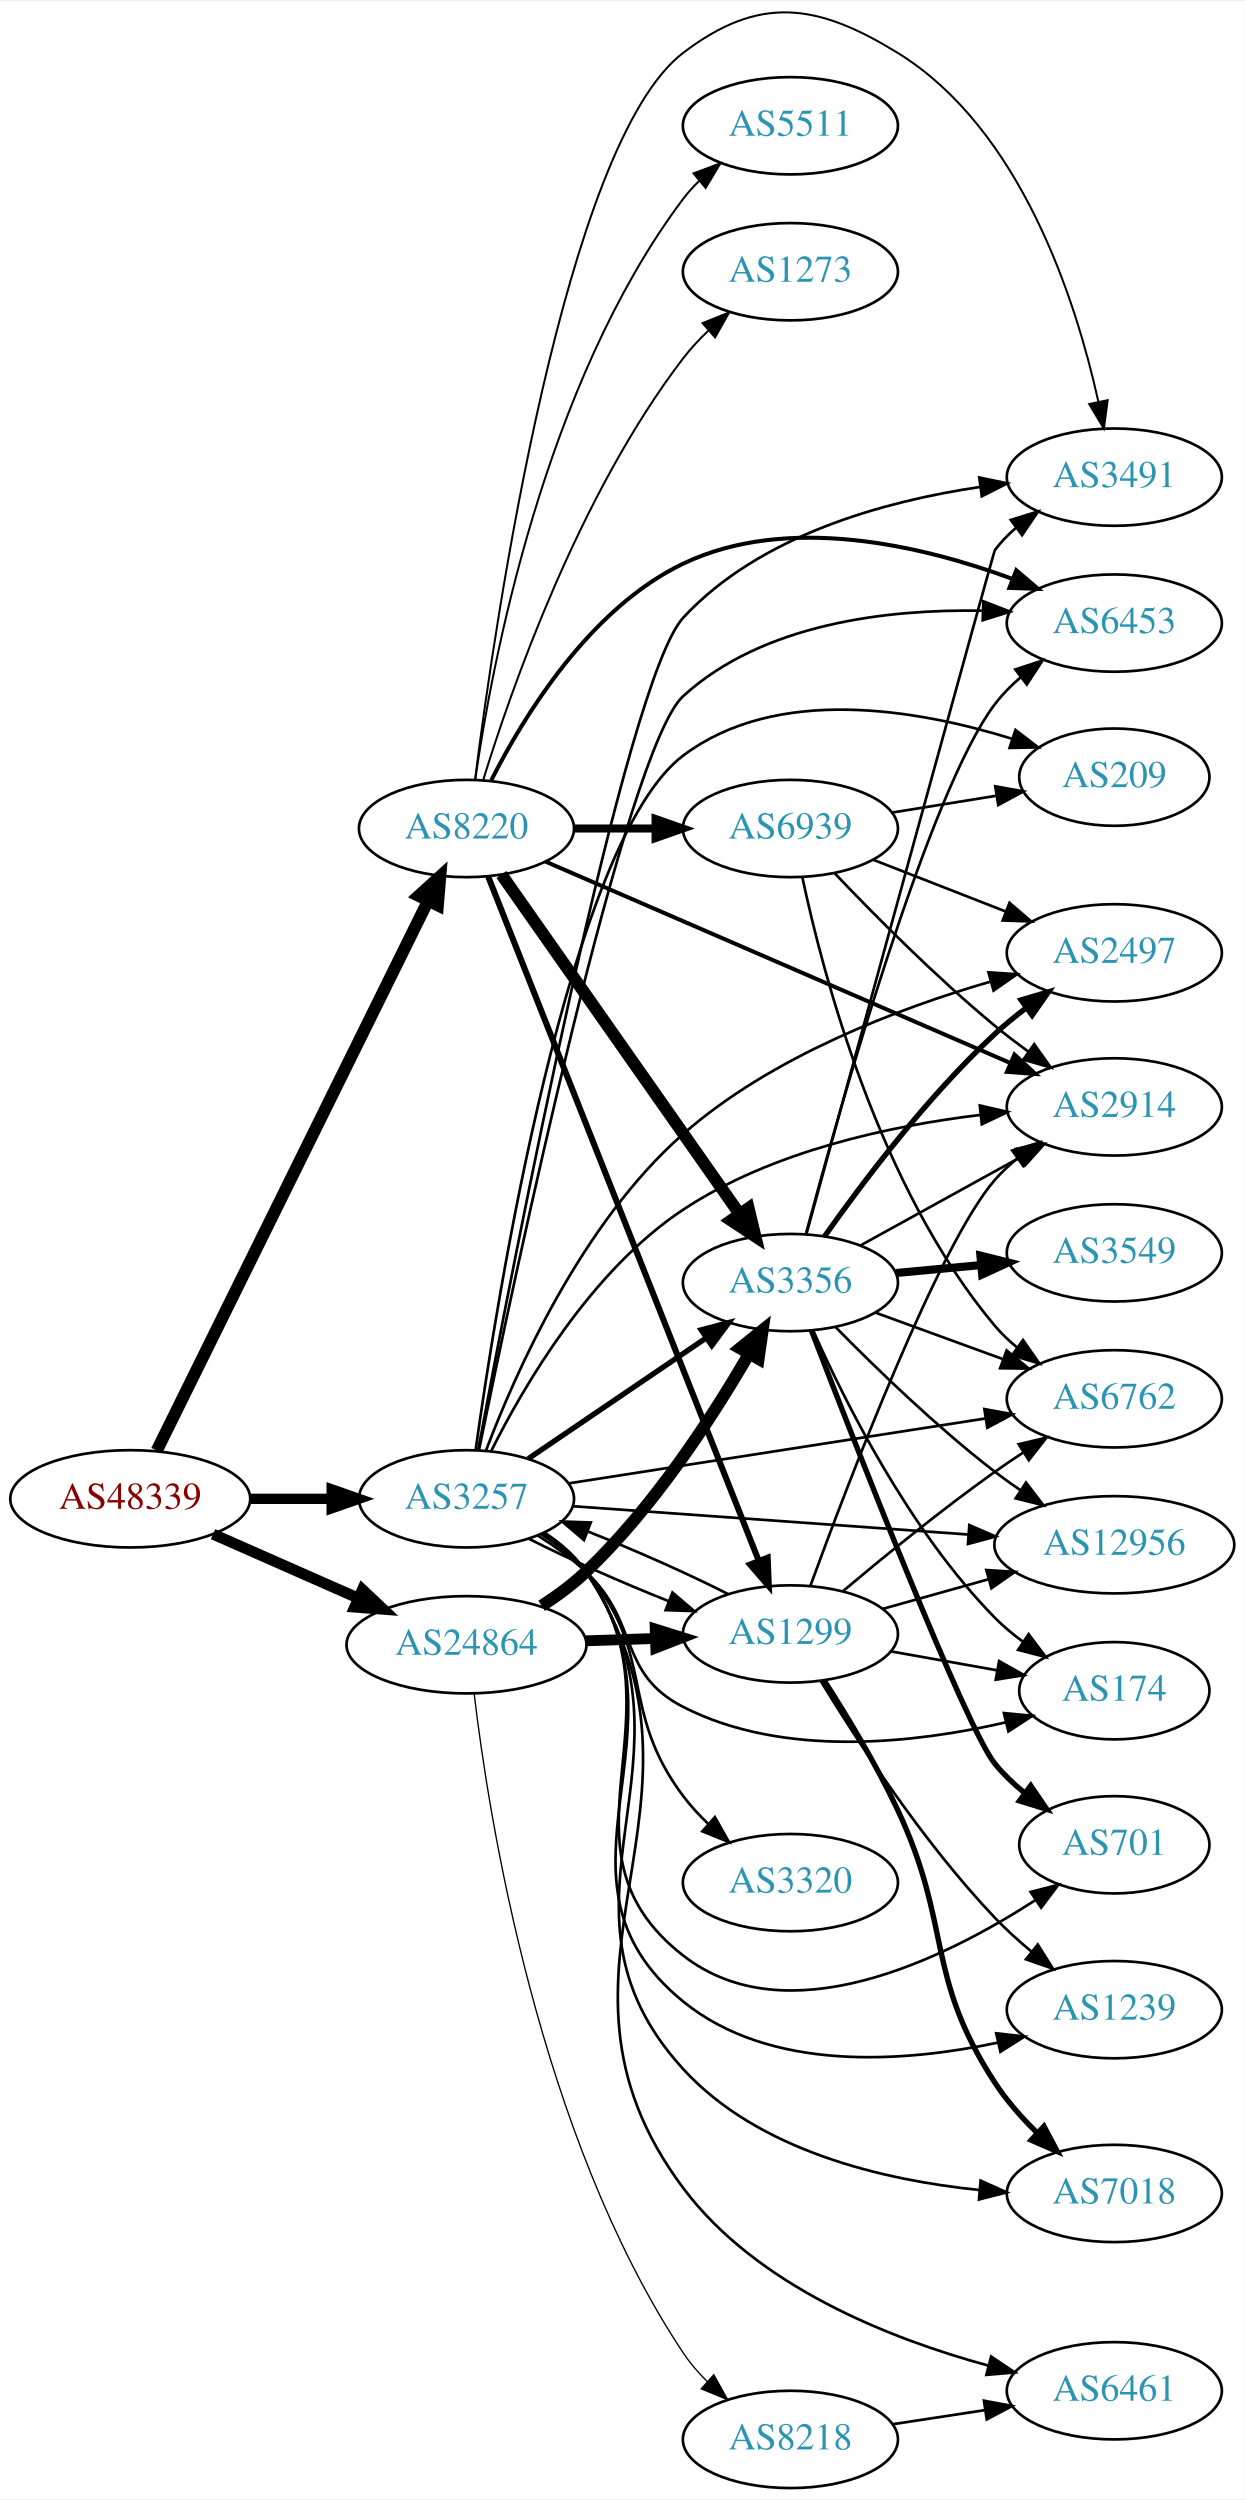
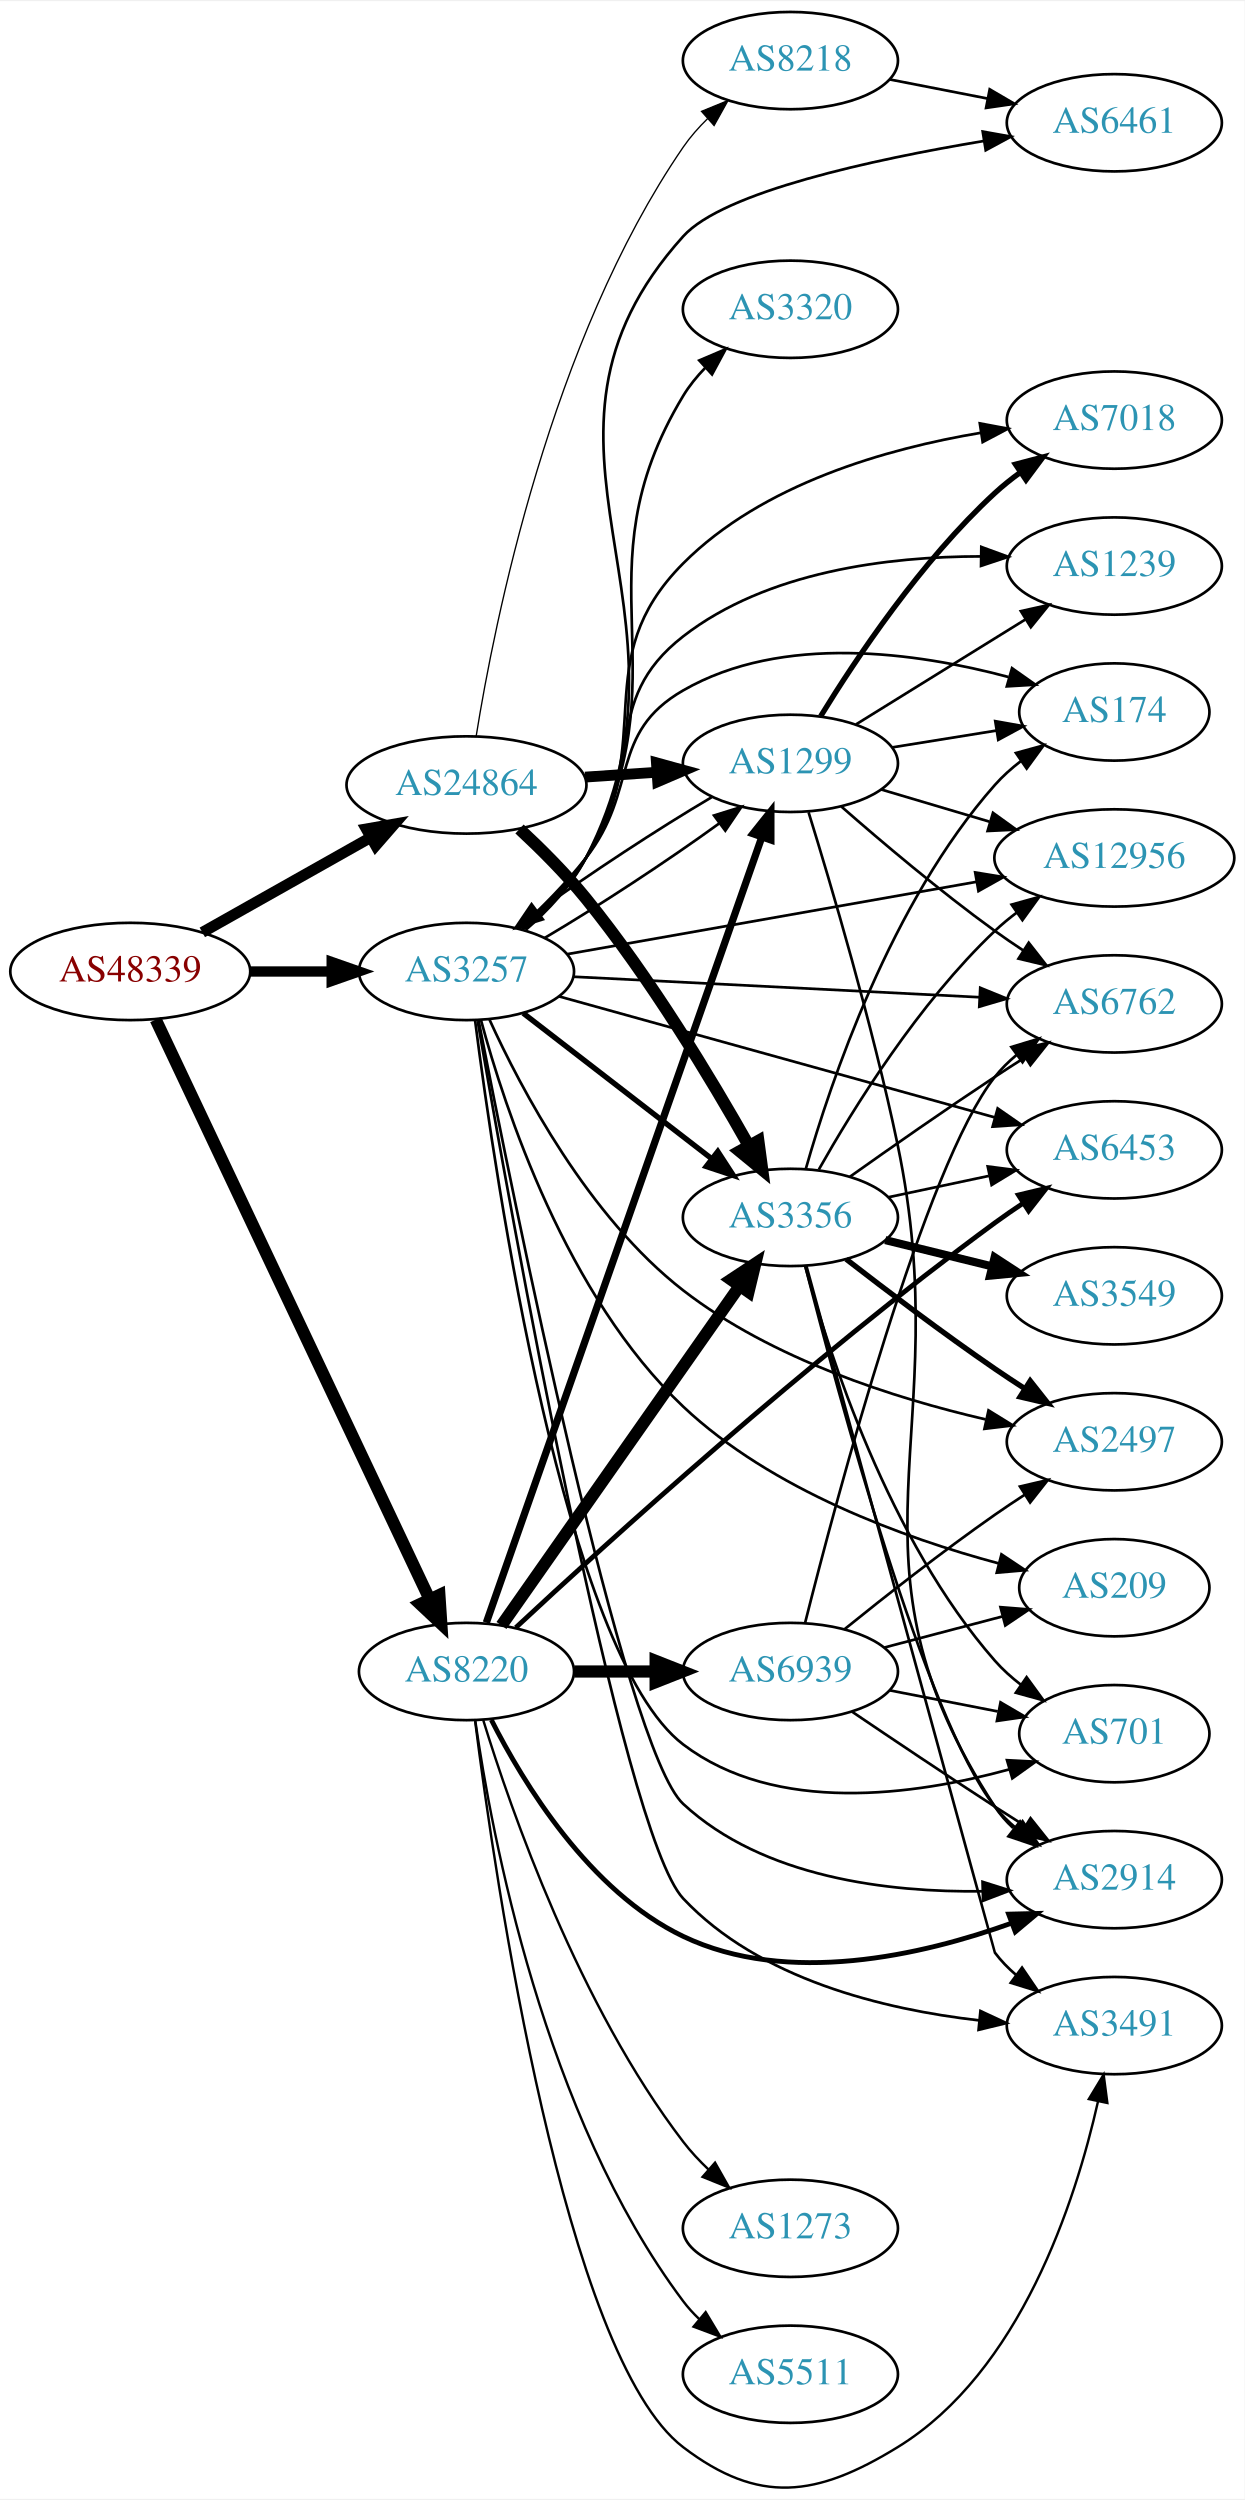
- <svg xmlns="http://www.w3.org/2000/svg" xmlns:xlink="http://www.w3.org/1999/xlink" width="460pt" height="924pt" viewBox="0.00 0.00 460.47 924.11">
-   <g id="graph0" class="graph" transform="scale(1 1) rotate(0) translate(4 920.114)">
-     <polygon fill="white" stroke="none" points="-4,4 -4,-920.114 456.469,-920.114 456.469,4 -4,4" />
+ <svg xmlns="http://www.w3.org/2000/svg" xmlns:xlink="http://www.w3.org/1999/xlink" width="460pt" height="924pt" viewBox="0.00 0.00 460.47 924.10">
+   <g id="graph0" class="graph" transform="scale(1 1) rotate(0) translate(4 920.101)">
+     <polygon fill="white" stroke="none" points="-4,4 -4,-920.101 456.469,-920.101 456.469,4 -4,4" />
    <g id="node1" class="node">
      <g id="a_node1">
        <a xlink:href="/asn/48339" xlink:title="AS48339 ~ Raiffeisen Rechenzentrum GmbH [AT]">
-           <ellipse fill="#ffffff" stroke="black" cx="44.196" cy="-366" rx="44.393" ry="18" />
-           <text text-anchor="middle" x="44.196" y="-362.3" font-family="Times,serif" font-size="14.00" fill="#880000">AS48339</text>
+           <ellipse fill="#ffffff" stroke="black" cx="44.196" cy="-561.101" rx="44.393" ry="18" />
+           <text text-anchor="middle" x="44.196" y="-557.401" font-family="Times,serif" font-size="14.00" fill="#880000">AS48339</text>
        </a>
      </g>
    </g>
    <g id="node2" class="node">
      <g id="a_node2">
        <a xlink:href="/asn/3257" xlink:title="AS3257 ~ GTT [DE]">
-           <ellipse fill="#ffffff" stroke="black" cx="168.588" cy="-366" rx="39.794" ry="18" />
-           <text text-anchor="middle" x="168.588" y="-362.3" font-family="Times,serif" font-size="14.00" fill="#2c94b3">AS3257</text>
+           <ellipse fill="#ffffff" stroke="black" cx="168.588" cy="-561.101" rx="39.794" ry="18" />
+           <text text-anchor="middle" x="168.588" y="-557.401" font-family="Times,serif" font-size="14.00" fill="#2c94b3">AS3257</text>
        </a>
      </g>
    </g>
    <g id="edge1" class="edge">
-       <path fill="none" stroke="black" stroke-width="3.825" d="M88.692,-366C98.381,-366 108.717,-366 118.61,-366" />
-       <polygon fill="black" stroke="black" stroke-width="3.825" points="118.713,-369.5 128.713,-366 118.713,-362.5 118.713,-369.5" />
+       <path fill="none" stroke="black" stroke-width="3.825" d="M88.692,-561.101C98.381,-561.101 108.717,-561.101 118.61,-561.101" />
+       <polygon fill="black" stroke="black" stroke-width="3.825" points="118.713,-564.602 128.713,-561.101 118.713,-557.602 118.713,-564.602" />
    </g>
    <g id="node3" class="node">
      <g id="a_node3">
        <a xlink:href="/asn/8220" xlink:title="AS8220 ~ COLT [GB]">
-           <ellipse fill="#ffffff" stroke="black" cx="168.588" cy="-614" rx="39.794" ry="18" />
-           <text text-anchor="middle" x="168.588" y="-610.3" font-family="Times,serif" font-size="14.00" fill="#2c94b3">AS8220</text>
+           <ellipse fill="#ffffff" stroke="black" cx="168.588" cy="-302.101" rx="39.794" ry="18" />
+           <text text-anchor="middle" x="168.588" y="-298.401" font-family="Times,serif" font-size="14.00" fill="#2c94b3">AS8220</text>
        </a>
      </g>
    </g>
    <g id="edge2" class="edge">
-       <path fill="none" stroke="black" stroke-width="4.5" d="M53.998,-383.836C75.213,-426.823 129.268,-536.352 154.386,-587.249" />
-       <polygon fill="black" stroke="black" stroke-width="4.5" points="150.909,-589.101 158.866,-596.326 157.971,-585.616 150.909,-589.101" />
+       <path fill="none" stroke="black" stroke-width="4.5" d="M53.609,-543.299C74.709,-498.649 129.972,-381.702 154.977,-328.789" />
+       <polygon fill="black" stroke="black" stroke-width="4.5" points="158.566,-330.409 159.279,-319.686 151.446,-327.045 158.566,-330.409" />
    </g>
    <g id="node4" class="node">
      <g id="a_node4">
        <a xlink:href="/asn/24864" xlink:title="AS24864 ~ Raiffeisen Informatik GmbH [AT]">
-           <ellipse fill="#ffffff" stroke="black" cx="168.588" cy="-312" rx="44.393" ry="18" />
-           <text text-anchor="middle" x="168.588" y="-308.3" font-family="Times,serif" font-size="14.00" fill="#2c94b3">AS24864</text>
+           <ellipse fill="#ffffff" stroke="black" cx="168.588" cy="-630.101" rx="44.393" ry="18" />
+           <text text-anchor="middle" x="168.588" y="-626.401" font-family="Times,serif" font-size="14.00" fill="#2c94b3">AS24864</text>
        </a>
      </g>
    </g>
    <g id="edge3" class="edge">
-       <path fill="none" stroke="black" stroke-width="4.05" d="M74.824,-352.928C90.941,-345.817 111.081,-336.931 128.473,-329.258" />
-       <polygon fill="black" stroke="black" stroke-width="4.05" points="130.091,-332.418 137.809,-325.139 127.23,-325.933 130.091,-332.418" />
+       <path fill="none" stroke="black" stroke-width="4.05" d="M70.853,-575.566C88.968,-585.778 113.44,-599.575 133.237,-610.736" />
+       <polygon fill="black" stroke="black" stroke-width="4.05" points="131.513,-613.832 141.965,-615.656 134.994,-607.658 131.513,-613.832" />
    </g>
    <g id="node5" class="node">
      <g id="a_node5">
-         <a xlink:href="/asn/12956" xlink:title="AS12956 ~ TELXIUS [ES]">
-           <ellipse fill="#ffffff" stroke="black" cx="408.273" cy="-349" rx="44.393" ry="18" />
-           <text text-anchor="middle" x="408.273" y="-345.3" font-family="Times,serif" font-size="14.00" fill="#2c94b3">AS12956</text>
+         <a xlink:href="/asn/3320" xlink:title="AS3320 ~ DTAG [DE]">
+           <ellipse fill="#ffffff" stroke="black" cx="288.431" cy="-806.101" rx="39.794" ry="18" />
+           <text text-anchor="middle" x="288.431" y="-802.401" font-family="Times,serif" font-size="14.00" fill="#2c94b3">AS3320</text>
        </a>
      </g>
    </g>
    <g id="edge4" class="edge">
-       <path fill="none" stroke="black" d="M207.776,-363.269C247.465,-360.43 309.876,-355.966 354.316,-352.788" />
-       <polygon fill="black" stroke="black" points="354.63,-356.274 364.355,-352.07 354.131,-349.292 354.63,-356.274" />
+       <path fill="none" stroke="black" d="M190.295,-576.668C198.477,-583.852 207.233,-593.023 212.784,-603.101 250.255,-671.13 208.631,-707.621 248.784,-774.101 251.014,-777.792 253.826,-781.252 256.912,-784.433" />
+       <polygon fill="black" stroke="black" points="254.718,-787.169 264.465,-791.323 259.436,-781.998 254.718,-787.169" />
    </g>
    <g id="node6" class="node">
      <g id="a_node6">
-         <a xlink:href="/asn/174" xlink:title="AS174 ~ Cogent Communications [US]">
-           <ellipse fill="#ffffff" stroke="black" cx="408.273" cy="-295" rx="35.194" ry="18" />
-           <text text-anchor="middle" x="408.273" y="-291.3" font-family="Times,serif" font-size="14.00" fill="#2c94b3">AS174</text>
+         <a xlink:href="/asn/2914" xlink:title="AS2914 ~ NTT America, Inc. [US]">
+           <ellipse fill="#ffffff" stroke="black" cx="408.273" cy="-225.101" rx="39.794" ry="18" />
+           <text text-anchor="middle" x="408.273" y="-221.401" font-family="Times,serif" font-size="14.00" fill="#2c94b3">AS2914</text>
        </a>
      </g>
    </g>
    <g id="edge5" class="edge">
-       <path fill="none" stroke="black" d="M194.992,-352.407C201.158,-348.509 207.492,-343.958 212.784,-339 232.77,-320.281 224.413,-301.484 248.784,-289 285.874,-270.001 334.502,-275.563 368.063,-283.286" />
-       <polygon fill="black" stroke="black" points="367.418,-286.732 377.965,-285.727 369.094,-279.935 367.418,-286.732" />
+       <path fill="none" stroke="black" d="M173.097,-542.816C185.376,-479.653 226.858,-273.405 248.784,-253.101 278.267,-225.801 324.637,-220.337 359.62,-220.791" />
+       <polygon fill="black" stroke="black" points="359.521,-224.289 369.619,-221.083 359.726,-217.292 359.521,-224.289" />
    </g>
    <g id="node7" class="node">
      <g id="a_node7">
-         <a xlink:href="/asn/2914" xlink:title="AS2914 ~ NTT America, Inc. [US]">
-           <ellipse fill="#ffffff" stroke="black" cx="408.273" cy="-511" rx="39.794" ry="18" />
-           <text text-anchor="middle" x="408.273" y="-507.3" font-family="Times,serif" font-size="14.00" fill="#2c94b3">AS2914</text>
+         <a xlink:href="/asn/6762" xlink:title="AS6762 ~ TELECOM ITALIA SPARKLE S.p.A. [IT]">
+           <ellipse fill="#ffffff" stroke="black" cx="408.273" cy="-549.101" rx="39.794" ry="18" />
+           <text text-anchor="middle" x="408.273" y="-545.401" font-family="Times,serif" font-size="14.00" fill="#2c94b3">AS6762</text>
        </a>
      </g>
    </g>
    <g id="edge6" class="edge">
-       <path fill="none" stroke="black" d="M177.812,-383.832C189.869,-407.919 214.668,-450.429 248.784,-473 281.612,-494.718 325.561,-504.054 358.852,-508.051" />
-       <polygon fill="black" stroke="black" points="358.499,-511.533 368.817,-509.128 359.251,-504.574 358.499,-511.533" />
+       <path fill="none" stroke="black" d="M208.041,-559.16C248.996,-557.092 313.932,-553.814 358.467,-551.566" />
+       <polygon fill="black" stroke="black" points="358.671,-555.06 368.482,-551.06 358.318,-548.069 358.671,-555.06" />
    </g>
    <g id="node8" class="node">
      <g id="a_node8">
-         <a xlink:href="/asn/6762" xlink:title="AS6762 ~ TELECOM ITALIA SPARKLE S.p.A. [IT]">
-           <ellipse fill="#ffffff" stroke="black" cx="408.273" cy="-403" rx="39.794" ry="18" />
-           <text text-anchor="middle" x="408.273" y="-399.3" font-family="Times,serif" font-size="14.00" fill="#2c94b3">AS6762</text>
+         <a xlink:href="/asn/3356" xlink:title="AS3356 ~ LEVEL3 [US]">
+           <ellipse fill="#ffffff" stroke="black" cx="288.431" cy="-470.101" rx="39.794" ry="18" />
+           <text text-anchor="middle" x="288.431" y="-466.401" font-family="Times,serif" font-size="14.00" fill="#2c94b3">AS3356</text>
        </a>
      </g>
    </g>
    <g id="edge7" class="edge">
-       <path fill="none" stroke="black" d="M206.206,-371.7C247.643,-378.151 315.24,-388.673 360.474,-395.715" />
-       <polygon fill="black" stroke="black" points="360.195,-399.213 370.614,-397.293 361.272,-392.297 360.195,-399.213" />
+       <path fill="none" stroke="black" stroke-width="2" d="M189.579,-545.665C208.709,-530.892 237.75,-508.466 259.229,-491.879" />
+       <polygon fill="black" stroke="black" stroke-width="2" points="261.567,-494.496 267.342,-485.614 257.288,-488.956 261.567,-494.496" />
    </g>
    <g id="node9" class="node">
      <g id="a_node9">
-         <a xlink:href="/asn/701" xlink:title="AS701 ~ UUNET [US]">
-           <ellipse fill="#ffffff" stroke="black" cx="408.273" cy="-238" rx="35.194" ry="18" />
-           <text text-anchor="middle" x="408.273" y="-234.3" font-family="Times,serif" font-size="14.00" fill="#2c94b3">AS701</text>
+         <a xlink:href="/asn/6453" xlink:title="AS6453 ~ TATA COMMUNICATIONS (AMERICA) INC [US]">
+           <ellipse fill="#ffffff" stroke="black" cx="408.273" cy="-495.101" rx="39.794" ry="18" />
+           <text text-anchor="middle" x="408.273" y="-491.401" font-family="Times,serif" font-size="14.00" fill="#2c94b3">AS6453</text>
        </a>
      </g>
    </g>
    <g id="edge8" class="edge">
-       <path fill="none" stroke="black" d="M196.853,-353.367C202.833,-349.496 208.615,-344.716 212.784,-339 251.154,-286.4 197.4,-236.983 248.784,-197 287.083,-167.199 344.796,-195.389 378.99,-217.47" />
-       <polygon fill="black" stroke="black" points="377.303,-220.553 387.562,-223.198 381.192,-214.732 377.303,-220.553" />
+       <path fill="none" stroke="black" d="M202.888,-551.855C245.024,-540.155 317.68,-519.98 364.055,-507.102" />
+       <polygon fill="black" stroke="black" points="365.117,-510.44 373.816,-504.392 363.244,-503.695 365.117,-510.44" />
    </g>
    <g id="node10" class="node">
      <g id="a_node10">
        <a xlink:href="/asn/2497" xlink:title="AS2497 ~ Internet Initiative Japan Inc. [JP]">
-           <ellipse fill="#ffffff" stroke="black" cx="408.273" cy="-568" rx="39.794" ry="18" />
-           <text text-anchor="middle" x="408.273" y="-564.3" font-family="Times,serif" font-size="14.00" fill="#2c94b3">AS2497</text>
+           <ellipse fill="#ffffff" stroke="black" cx="408.273" cy="-387.101" rx="39.794" ry="18" />
+           <text text-anchor="middle" x="408.273" y="-383.401" font-family="Times,serif" font-size="14.00" fill="#2c94b3">AS2497</text>
        </a>
      </g>
    </g>
    <g id="edge9" class="edge">
-       <path fill="none" stroke="black" d="M175.764,-383.743C186.464,-412.11 210.995,-467.849 248.784,-501 281.487,-529.689 328.269,-547.419 362.53,-557.374" />
-       <polygon fill="black" stroke="black" points="361.712,-560.78 372.285,-560.098 363.595,-554.038 361.712,-560.78" />
+       <path fill="none" stroke="black" d="M177.105,-543.273C188.795,-517.599 213.692,-470.319 248.784,-443.101 281.594,-417.655 326.891,-403.196 360.659,-395.371" />
+       <polygon fill="black" stroke="black" points="361.728,-398.719 370.742,-393.151 360.223,-391.883 361.728,-398.719" />
    </g>
    <g id="node11" class="node">
      <g id="a_node11">
-         <a xlink:href="/asn/1299" xlink:title="AS1299 ~ Telia Carrier [EU]">
-           <ellipse fill="#ffffff" stroke="black" cx="288.431" cy="-316" rx="39.794" ry="18" />
-           <text text-anchor="middle" x="288.431" y="-312.3" font-family="Times,serif" font-size="14.00" fill="#2c94b3">AS1299</text>
+         <a xlink:href="/asn/701" xlink:title="AS701 ~ UUNET [US]">
+           <ellipse fill="#ffffff" stroke="black" cx="408.273" cy="-279.101" rx="35.194" ry="18" />
+           <text text-anchor="middle" x="408.273" y="-275.401" font-family="Times,serif" font-size="14.00" fill="#2c94b3">AS701</text>
        </a>
      </g>
    </g>
    <g id="edge10" class="edge">
-       <path fill="none" stroke="black" d="M191.754,-351.184C206.267,-343.794 225.735,-335.153 243.32,-328.159" />
-       <polygon fill="black" stroke="black" points="244.795,-331.341 252.853,-324.462 242.264,-324.815 244.795,-331.341" />
+       <path fill="none" stroke="black" d="M171.792,-542.825C179.167,-485.079 205.011,-308.4 248.784,-275.101 282.978,-249.09 334.396,-256.285 369.321,-265.864" />
+       <polygon fill="black" stroke="black" points="368.569,-269.29 379.149,-268.74 370.535,-262.572 368.569,-269.29" />
    </g>
    <g id="node12" class="node">
      <g id="a_node12">
-         <a xlink:href="/asn/1239" xlink:title="AS1239 ~ Sprint [US]">
-           <ellipse fill="#ffffff" stroke="black" cx="408.273" cy="-177" rx="39.794" ry="18" />
-           <text text-anchor="middle" x="408.273" y="-173.3" font-family="Times,serif" font-size="14.00" fill="#2c94b3">AS1239</text>
+         <a xlink:href="/asn/3491" xlink:title="AS3491 ~ PCCW Global, Inc. [US]">
+           <ellipse fill="#ffffff" stroke="black" cx="408.273" cy="-171.101" rx="39.794" ry="18" />
+           <text text-anchor="middle" x="408.273" y="-167.401" font-family="Times,serif" font-size="14.00" fill="#2c94b3">AS3491</text>
        </a>
      </g>
    </g>
    <g id="edge11" class="edge">
-       <path fill="none" stroke="black" d="M197.406,-353.15C203.221,-349.328 208.791,-344.625 212.784,-339 254.73,-279.921 192.606,-225.758 248.784,-180 280.926,-153.82 330.115,-157.41 365.161,-164.801" />
-       <polygon fill="black" stroke="black" points="364.568,-168.255 375.097,-167.075 366.13,-161.432 364.568,-168.255" />
+       <path fill="none" stroke="black" d="M172.716,-542.743C184.39,-475.098 225.913,-242.421 248.784,-218.101 276.88,-188.227 322.99,-177.059 358.251,-173.023" />
+       <polygon fill="black" stroke="black" points="358.741,-176.492 368.348,-172.025 358.052,-169.526 358.741,-176.492" />
    </g>
    <g id="node13" class="node">
      <g id="a_node13">
-         <a xlink:href="/asn/3320" xlink:title="AS3320 ~ DTAG [DE]">
-           <ellipse fill="#ffffff" stroke="black" cx="288.431" cy="-224" rx="39.794" ry="18" />
-           <text text-anchor="middle" x="288.431" y="-220.3" font-family="Times,serif" font-size="14.00" fill="#2c94b3">AS3320</text>
+         <a xlink:href="/asn/6461" xlink:title="AS6461 ~ Zayo Bandwidth [US]">
+           <ellipse fill="#ffffff" stroke="black" cx="408.273" cy="-875.101" rx="39.794" ry="18" />
+           <text text-anchor="middle" x="408.273" y="-871.401" font-family="Times,serif" font-size="14.00" fill="#2c94b3">AS6461</text>
        </a>
      </g>
    </g>
    <g id="edge12" class="edge">
-       <path fill="none" stroke="black" d="M196.221,-352.866C202.22,-349.01 208.169,-344.362 212.784,-339 239.015,-308.525 224.635,-288.15 248.784,-256 251.506,-252.376 254.718,-248.903 258.109,-245.67" />
-       <polygon fill="black" stroke="black" points="260.49,-248.237 265.695,-239.009 255.871,-242.977 260.49,-248.237" />
+       <path fill="none" stroke="black" d="M190.554,-576.53C198.78,-583.69 207.498,-592.882 212.784,-603.101 260.32,-695.002 179.516,-756.243 248.784,-833.101 263.585,-849.524 318.777,-861.481 359.894,-868.344" />
+       <polygon fill="black" stroke="black" points="359.581,-871.839 370.011,-869.979 360.697,-864.929 359.581,-871.839" />
    </g>
    <g id="node14" class="node">
      <g id="a_node14">
-         <a xlink:href="/asn/3356" xlink:title="AS3356 ~ LEVEL3 [US]">
-           <ellipse fill="#ffffff" stroke="black" cx="288.431" cy="-446" rx="39.794" ry="18" />
-           <text text-anchor="middle" x="288.431" y="-442.3" font-family="Times,serif" font-size="14.00" fill="#2c94b3">AS3356</text>
+         <a xlink:href="/asn/209" xlink:title="AS209 ~ CenturyLink Communications, LLC [US]">
+           <ellipse fill="#ffffff" stroke="black" cx="408.273" cy="-333.101" rx="35.194" ry="18" />
+           <text text-anchor="middle" x="408.273" y="-329.401" font-family="Times,serif" font-size="14.00" fill="#2c94b3">AS209</text>
        </a>
      </g>
    </g>
    <g id="edge13" class="edge">
-       <path fill="none" stroke="black" stroke-width="2" d="M191.477,-380.86C209.998,-393.433 236.728,-411.579 257.274,-425.527" />
-       <polygon fill="black" stroke="black" stroke-width="2" points="255.419,-428.499 265.659,-431.22 259.351,-422.707 255.419,-428.499" />
+       <path fill="none" stroke="black" d="M173.947,-543.135C182.733,-510.467 205.528,-440.952 248.784,-400.101 281.5,-369.206 330.587,-351.472 365.453,-342.107" />
+       <polygon fill="black" stroke="black" points="366.516,-345.448 375.333,-339.574 364.777,-338.667 366.516,-345.448" />
    </g>
    <g id="node15" class="node">
      <g id="a_node15">
-         <a xlink:href="/asn/3491" xlink:title="AS3491 ~ PCCW Global, Inc. [US]">
-           <ellipse fill="#ffffff" stroke="black" cx="408.273" cy="-744" rx="39.794" ry="18" />
-           <text text-anchor="middle" x="408.273" y="-740.3" font-family="Times,serif" font-size="14.00" fill="#2c94b3">AS3491</text>
+         <a xlink:href="/asn/174" xlink:title="AS174 ~ Cogent Communications [US]">
+           <ellipse fill="#ffffff" stroke="black" cx="408.273" cy="-657.101" rx="35.194" ry="18" />
+           <text text-anchor="middle" x="408.273" y="-653.401" font-family="Times,serif" font-size="14.00" fill="#2c94b3">AS174</text>
        </a>
      </g>
    </g>
    <g id="edge14" class="edge">
-       <path fill="none" stroke="black" d="M172.965,-384.324C185.152,-449.686 227.289,-668.742 248.784,-692 276.96,-722.486 323.276,-735.135 358.582,-740.364" />
-       <polygon fill="black" stroke="black" points="358.314,-743.859 368.688,-741.705 359.236,-736.92 358.314,-743.859" />
+       <path fill="none" stroke="black" d="M187.943,-576.857C196.079,-584.345 205.447,-593.702 212.784,-603.101 232.39,-628.22 221.17,-649.204 248.784,-665.101 285.461,-686.216 335.186,-679.111 369.095,-670.05" />
+       <polygon fill="black" stroke="black" points="370.421,-673.312 379.079,-667.205 368.502,-666.58 370.421,-673.312" />
    </g>
    <g id="node16" class="node">
      <g id="a_node16">
-         <a xlink:href="/asn/6461" xlink:title="AS6461 ~ Zayo Bandwidth [US]">
-           <ellipse fill="#ffffff" stroke="black" cx="408.273" cy="-36" rx="39.794" ry="18" />
-           <text text-anchor="middle" x="408.273" y="-32.3" font-family="Times,serif" font-size="14.00" fill="#2c94b3">AS6461</text>
+         <a xlink:href="/asn/12956" xlink:title="AS12956 ~ TELXIUS [ES]">
+           <ellipse fill="#ffffff" stroke="black" cx="408.273" cy="-603.101" rx="44.393" ry="18" />
+           <text text-anchor="middle" x="408.273" y="-599.401" font-family="Times,serif" font-size="14.00" fill="#2c94b3">AS12956</text>
        </a>
      </g>
    </g>
    <g id="edge15" class="edge">
-       <path fill="none" stroke="black" d="M197.678,-353.337C203.482,-349.507 208.979,-344.753 212.784,-339 269.381,-253.435 187.297,-193.12 248.784,-111 275.968,-74.695 325.194,-55.245 361.597,-45.328" />
-       <polygon fill="black" stroke="black" points="362.685,-48.661 371.496,-42.777 360.939,-41.883 362.685,-48.661" />
+       <path fill="none" stroke="black" d="M205.687,-567.48C246.134,-574.627 311.964,-586.26 357.331,-594.276" />
+       <polygon fill="black" stroke="black" points="356.797,-597.736 367.254,-596.03 358.015,-590.843 356.797,-597.736" />
    </g>
    <g id="node17" class="node">
      <g id="a_node17">
        <a xlink:href="/asn/7018" xlink:title="AS7018 ~ AT&amp;T Services, Inc. [US]">
-           <ellipse fill="#ffffff" stroke="black" cx="408.273" cy="-109" rx="39.794" ry="18" />
-           <text text-anchor="middle" x="408.273" y="-105.3" font-family="Times,serif" font-size="14.00" fill="#2c94b3">AS7018</text>
+           <ellipse fill="#ffffff" stroke="black" cx="408.273" cy="-765.101" rx="39.794" ry="18" />
+           <text text-anchor="middle" x="408.273" y="-761.401" font-family="Times,serif" font-size="14.00" fill="#2c94b3">AS7018</text>
        </a>
      </g>
    </g>
    <g id="edge16" class="edge">
-       <path fill="none" stroke="black" d="M197.526,-353.234C203.337,-349.409 208.874,-344.683 212.784,-339 260.019,-270.353 192.55,-216.492 248.784,-155 276.501,-124.691 322.872,-113.903 358.316,-110.276" />
-       <polygon fill="black" stroke="black" points="358.802,-113.747 368.464,-109.4 358.2,-106.773 358.802,-113.747" />
+       <path fill="none" stroke="black" d="M189.315,-576.592C197.524,-583.891 206.569,-593.171 212.784,-603.101 239.851,-646.348 212.776,-675.959 248.784,-712.101 278.045,-741.471 324.02,-754.567 358.934,-760.405" />
+       <polygon fill="black" stroke="black" points="358.509,-763.881 368.923,-761.931 359.566,-756.961 358.509,-763.881" />
    </g>
    <g id="node18" class="node">
      <g id="a_node18">
-         <a xlink:href="/asn/6453" xlink:title="AS6453 ~ TATA COMMUNICATIONS (AMERICA) INC [US]">
-           <ellipse fill="#ffffff" stroke="black" cx="408.273" cy="-690" rx="39.794" ry="18" />
-           <text text-anchor="middle" x="408.273" y="-686.3" font-family="Times,serif" font-size="14.00" fill="#2c94b3">AS6453</text>
+         <a xlink:href="/asn/1239" xlink:title="AS1239 ~ Sprint [US]">
+           <ellipse fill="#ffffff" stroke="black" cx="408.273" cy="-711.101" rx="39.794" ry="18" />
+           <text text-anchor="middle" x="408.273" y="-707.401" font-family="Times,serif" font-size="14.00" fill="#2c94b3">AS1239</text>
        </a>
      </g>
    </g>
    <g id="edge17" class="edge">
-       <path fill="none" stroke="black" d="M173.225,-384.065C185.75,-445.493 227.494,-643.581 248.784,-663 278.312,-689.933 324.391,-695.184 359.269,-694.582" />
-       <polygon fill="black" stroke="black" points="359.828,-698.065 369.703,-694.225 359.589,-691.069 359.828,-698.065" />
+       <path fill="none" stroke="black" d="M188.876,-576.882C197.003,-584.234 206.106,-593.476 212.784,-603.101 235.473,-635.803 217.337,-660.703 248.784,-685.101 279.829,-709.189 324.721,-714.636 358.808,-714.665" />
+       <polygon fill="black" stroke="black" points="359.065,-718.162 369.012,-714.515 358.962,-711.163 359.065,-718.162" />
    </g>
    <g id="node19" class="node">
      <g id="a_node19">
-         <a xlink:href="/asn/209" xlink:title="AS209 ~ CenturyLink Communications, LLC [US]">
-           <ellipse fill="#ffffff" stroke="black" cx="408.273" cy="-633" rx="35.194" ry="18" />
-           <text text-anchor="middle" x="408.273" y="-629.3" font-family="Times,serif" font-size="14.00" fill="#2c94b3">AS209</text>
+         <a xlink:href="/asn/1299" xlink:title="AS1299 ~ Telia Carrier [EU]">
+           <ellipse fill="#ffffff" stroke="black" cx="288.431" cy="-638.101" rx="39.794" ry="18" />
+           <text text-anchor="middle" x="288.431" y="-634.401" font-family="Times,serif" font-size="14.00" fill="#2c94b3">AS1299</text>
        </a>
      </g>
    </g>
    <g id="edge18" class="edge">
-       <path fill="none" stroke="black" d="M171.963,-383.976C179.757,-439.935 206.508,-609.18 248.784,-641 283.444,-667.087 335.425,-658.057 370.308,-647.24" />
-       <polygon fill="black" stroke="black" points="371.7,-650.466 380.105,-644.016 369.512,-643.817 371.7,-650.466" />
+       <path fill="none" stroke="black" d="M197.515,-573.509C217.111,-585.043 243.1,-602.084 262.096,-615.886" />
+       <polygon fill="black" stroke="black" points="260.169,-618.815 270.284,-621.968 264.343,-613.195 260.169,-618.815" />
+     </g>
+     <g id="edge30" class="edge">
+       <path fill="none" stroke="black" stroke-width="1.8" d="M177.778,-284.233C189.639,-260.792 214.043,-220.694 248.784,-204.101 287.423,-185.648 337.049,-197.062 370.387,-209.047" />
+       <polygon fill="black" stroke="black" stroke-width="1.8" points="369.166,-212.327 379.758,-212.585 371.639,-205.778 369.166,-212.327" />
+     </g>
+     <g id="edge29" class="edge">
+       <path fill="none" stroke="black" stroke-width="4.5" d="M181.536,-319.135C202.358,-348.819 245.388,-410.164 269.699,-444.822" />
+       <polygon fill="black" stroke="black" stroke-width="4.5" points="266.485,-447.098 275.451,-453.023 272.932,-442.575 266.485,-447.098" />
    </g>
    <g id="edge31" class="edge">
-       <path fill="none" stroke="black" stroke-width="1.5" d="M197.787,-601.78C240.583,-583.234 321.99,-547.957 369.744,-527.263" />
-       <polygon fill="black" stroke="black" stroke-width="1.5" points="371.327,-530.392 379.111,-523.204 368.544,-523.969 371.327,-530.392" />
+       <path fill="none" stroke="black" stroke-width="1.8" d="M186.83,-318.349C219.916,-349.175 295.158,-417.578 364.077,-468.101 367.447,-470.572 371.045,-473.05 374.671,-475.45" />
+       <polygon fill="black" stroke="black" stroke-width="1.8" points="372.787,-478.399 383.091,-480.863 376.572,-472.511 372.787,-478.399" />
+     </g>
+     <g id="edge35" class="edge">
+       <path fill="none" stroke="black" stroke-width="0.9" d="M171.782,-283.762C179.125,-225.817 204.884,-48.528 248.784,-15.101 276.823,6.248 298.043,3.334 328.077,-15.101 373.549,-43.013 393.906,-106.07 402.205,-142.899" />
+       <polygon fill="black" stroke="black" stroke-width="0.9" points="398.841,-143.913 404.322,-152.98 405.692,-142.474 398.841,-143.913" />
    </g>
    <g id="edge28" class="edge">
-       <path fill="none" stroke="black" stroke-width="2.25" d="M176.607,-596.251C196.42,-546.148 252.882,-403.367 276.663,-343.229" />
-       <polygon fill="black" stroke="black" stroke-width="2.25" points="280.026,-344.242 280.449,-333.656 273.517,-341.668 280.026,-344.242" />
-     </g>
-     <g id="edge29" class="edge">
-       <path fill="none" stroke="black" stroke-width="4.5" d="M181.536,-596.967C202.358,-567.283 245.388,-505.938 269.699,-471.279" />
-       <polygon fill="black" stroke="black" stroke-width="4.5" points="272.932,-473.526 275.451,-463.078 266.485,-469.004 272.932,-473.526" />
-     </g>
-     <g id="edge35" class="edge">
-       <path fill="none" stroke="black" stroke-width="0.75" d="M171.782,-632.34C179.125,-690.284 204.884,-867.573 248.784,-901 276.823,-922.349 298.066,-919.474 328.077,-901 373.863,-872.815 394.133,-809.105 402.326,-772.089" />
-       <polygon fill="black" stroke="black" stroke-width="0.75" points="405.822,-772.468 404.412,-761.967 398.966,-771.055 405.822,-772.468" />
-     </g>
-     <g id="edge32" class="edge">
-       <path fill="none" stroke="black" stroke-width="1.5" d="M177.778,-631.869C189.639,-655.31 214.043,-695.408 248.784,-712 287.57,-730.524 337.367,-718.619 370.697,-706.302" />
-       <polygon fill="black" stroke="black" stroke-width="1.5" points="372.002,-709.55 380.06,-702.671 369.471,-703.023 372.002,-709.55" />
+       <path fill="none" stroke="black" stroke-width="2.7" d="M175.924,-320.166C195.392,-375.674 254.428,-544.002 277.777,-610.577" />
+       <polygon fill="black" stroke="black" stroke-width="2.7" points="274.594,-612.077 281.207,-620.355 281.2,-609.76 274.594,-612.077" />
    </g>
    <g id="node21" class="node">
      <g id="a_node21">
        <a xlink:href="/asn/5511" xlink:title="AS5511 ~ Orange S.A. [FR]">
-           <ellipse fill="#ffffff" stroke="black" cx="288.431" cy="-874" rx="39.794" ry="18" />
-           <text text-anchor="middle" x="288.431" y="-870.3" font-family="Times,serif" font-size="14.00" fill="#2c94b3">AS5511</text>
-         </a>
-       </g>
-     </g>
-     <g id="edge30" class="edge">
-       <path fill="none" stroke="black" stroke-width="0.75" d="M171.841,-632.136C177.798,-673.861 197.203,-778.341 248.784,-847 250.536,-849.331 252.548,-851.536 254.715,-853.606" />
-       <polygon fill="black" stroke="black" stroke-width="0.75" points="252.596,-856.396 262.522,-860.102 257.074,-851.015 252.596,-856.396" />
+           <ellipse fill="#ffffff" stroke="black" cx="288.431" cy="-42.102" rx="39.794" ry="18" />
+           <text text-anchor="middle" x="288.431" y="-38.401" font-family="Times,serif" font-size="14.00" fill="#2c94b3">AS5511</text>
+         </a>
+       </g>
+     </g>
+     <g id="edge32" class="edge">
+       <path fill="none" stroke="black" stroke-width="0.9" d="M171.841,-283.966C177.798,-242.241 197.203,-137.76 248.784,-69.102 250.536,-66.77 252.548,-64.565 254.715,-62.496" />
+       <polygon fill="black" stroke="black" stroke-width="0.9" points="257.074,-65.086 262.522,-55.999 252.596,-59.706 257.074,-65.086" />
    </g>
    <g id="node22" class="node">
      <g id="a_node22">
-         <a xlink:href="/asn/1273" xlink:title="AS1273 ~ Vodafone Group PLC [EU]">
-           <ellipse fill="#ffffff" stroke="black" cx="288.431" cy="-820" rx="39.794" ry="18" />
-           <text text-anchor="middle" x="288.431" y="-816.3" font-family="Times,serif" font-size="14.00" fill="#2c94b3">AS1273</text>
+         <a xlink:href="/asn/6939" xlink:title="AS6939 ~ Hurricane Electric LLC [US]">
+           <ellipse fill="#ffffff" stroke="black" cx="288.431" cy="-302.101" rx="39.794" ry="18" />
+           <text text-anchor="middle" x="288.431" y="-298.401" font-family="Times,serif" font-size="14.00" fill="#2c94b3">AS6939</text>
        </a>
      </g>
    </g>
    <g id="edge33" class="edge">
-       <path fill="none" stroke="black" stroke-width="0.75" d="M174.781,-631.958C185.005,-665.199 210.159,-737.524 248.784,-788 251.539,-791.599 254.77,-795.058 258.17,-798.283" />
-       <polygon fill="black" stroke="black" stroke-width="0.75" points="255.937,-800.98 265.765,-804.938 260.55,-795.715 255.937,-800.98" />
+       <path fill="none" stroke="black" stroke-width="4.5" d="M208.501,-302.101C218.054,-302.101 228.404,-302.101 238.367,-302.101" />
+       <polygon fill="black" stroke="black" stroke-width="4.5" points="238.559,-306.039 248.559,-302.101 238.559,-298.164 238.559,-306.039" />
    </g>
    <g id="node23" class="node">
      <g id="a_node23">
-         <a xlink:href="/asn/6939" xlink:title="AS6939 ~ Hurricane Electric LLC [US]">
-           <ellipse fill="#ffffff" stroke="black" cx="288.431" cy="-614" rx="39.794" ry="18" />
-           <text text-anchor="middle" x="288.431" y="-610.3" font-family="Times,serif" font-size="14.00" fill="#2c94b3">AS6939</text>
+         <a xlink:href="/asn/1273" xlink:title="AS1273 ~ Vodafone Group PLC [EU]">
+           <ellipse fill="#ffffff" stroke="black" cx="288.431" cy="-96.102" rx="39.794" ry="18" />
+           <text text-anchor="middle" x="288.431" y="-92.401" font-family="Times,serif" font-size="14.00" fill="#2c94b3">AS1273</text>
        </a>
      </g>
    </g>
    <g id="edge34" class="edge">
-       <path fill="none" stroke="black" stroke-width="3" d="M208.501,-614C218.054,-614 228.404,-614 238.367,-614" />
-       <polygon fill="black" stroke="black" stroke-width="3" points="238.559,-617.5 248.559,-614 238.559,-610.5 238.559,-617.5" />
+       <path fill="none" stroke="black" stroke-width="0.9" d="M174.781,-284.143C185.005,-250.903 210.159,-178.578 248.784,-128.101 251.539,-124.502 254.77,-121.044 258.17,-117.818" />
+       <polygon fill="black" stroke="black" stroke-width="0.9" points="260.55,-120.386 265.765,-111.163 255.937,-115.121 260.55,-120.386" />
+     </g>
+     <g id="edge37" class="edge">
+       <path fill="none" stroke="black" stroke-width="4.5" d="M188.208,-613.819C196.211,-606.374 205.402,-597.198 212.784,-588.101 236.623,-558.726 259.138,-521.314 273.084,-496.58" />
+       <polygon fill="black" stroke="black" stroke-width="4.5" points="276.568,-498.417 277.994,-487.764 269.688,-494.584 276.568,-498.417" />
    </g>
    <g id="edge36" class="edge">
-       <path fill="none" stroke="black" stroke-width="4" d="M212.799,-313.467C221.112,-313.749 229.875,-314.046 238.357,-314.334" />
-       <polygon fill="black" stroke="black" stroke-width="4" points="238.403,-317.838 248.516,-314.679 238.64,-310.842 238.403,-317.838" />
-     </g>
-     <g id="edge37" class="edge">
-       <path fill="none" stroke="black" stroke-width="4.5" d="M196.399,-326.405C202.127,-330.108 207.913,-334.369 212.784,-339 237.888,-362.867 259.638,-396.403 273.082,-419.539" />
-       <polygon fill="black" stroke="black" stroke-width="4.5" points="269.787,-421.71 278.153,-428.457 276.632,-417.818 269.787,-421.71" />
+       <path fill="none" stroke="black" stroke-width="4" d="M212.465,-633.012C221.074,-633.597 230.177,-634.215 238.96,-634.811" />
+       <polygon fill="black" stroke="black" stroke-width="4" points="238.861,-638.312 249.075,-635.498 239.335,-631.328 238.861,-638.312" />
    </g>
    <g id="node24" class="node">
      <g id="a_node24">
        <a xlink:href="/asn/8218" xlink:title="AS8218 ~ legacy Neotelecoms [FR]">
-           <ellipse fill="#ffffff" stroke="black" cx="288.431" cy="-18" rx="39.794" ry="18" />
-           <text text-anchor="middle" x="288.431" y="-14.3" font-family="Times,serif" font-size="14.00" fill="#2c94b3">AS8218</text>
+           <ellipse fill="#ffffff" stroke="black" cx="288.431" cy="-898.101" rx="39.794" ry="18" />
+           <text text-anchor="middle" x="288.431" y="-894.401" font-family="Times,serif" font-size="14.00" fill="#2c94b3">AS8218</text>
        </a>
      </g>
    </g>
    <g id="edge38" class="edge">
-       <path fill="none" stroke="black" stroke-width="0.5" d="M171.424,-293.956C176.703,-249.175 195.144,-130.745 248.784,-50 251.292,-46.225 254.377,-42.662 257.701,-39.382" />
-       <polygon fill="black" stroke="black" stroke-width="0.5" points="260.088,-41.943 265.228,-32.678 255.432,-36.716 260.088,-41.943" />
-     </g>
-     <g id="edge39" class="edge">
-       <path fill="none" stroke="black" d="M265.44,-330.727C250.875,-338.153 231.263,-346.86 213.575,-353.89" />
-       <polygon fill="black" stroke="black" points="212.05,-350.728 203.99,-357.605 214.579,-357.255 212.05,-350.728" />
-     </g>
-     <g id="edge41" class="edge">
-       <path fill="none" stroke="black" d="M322.57,-325.28C334.722,-328.683 348.696,-332.596 361.744,-336.25" />
-       <polygon fill="black" stroke="black" points="360.923,-339.655 371.497,-338.981 362.811,-332.914 360.923,-339.655" />
-     </g>
-     <g id="edge43" class="edge">
-       <path fill="none" stroke="black" d="M325.749,-309.528C338.129,-307.322 352.078,-304.836 364.892,-302.553" />
-       <polygon fill="black" stroke="black" points="365.642,-305.974 374.873,-300.774 364.414,-299.083 365.642,-305.974" />
-     </g>
-     <g id="edge45" class="edge">
-       <path fill="none" stroke="black" d="M295.788,-333.711C309.698,-371.807 343.254,-460.024 364.077,-484 366.542,-486.838 369.379,-489.477 372.396,-491.907" />
-       <polygon fill="black" stroke="black" points="370.507,-494.858 380.674,-497.837 374.583,-489.168 370.507,-494.858" />
-     </g>
-     <g id="edge44" class="edge">
-       <path fill="none" stroke="black" d="M307.973,-331.925C322.793,-344.4 344.29,-361.938 364.077,-376 367.483,-378.421 371.104,-380.867 374.743,-383.248" />
-       <polygon fill="black" stroke="black" points="372.867,-386.203 383.178,-388.641 376.638,-380.306 372.867,-386.203" />
-     </g>
-     <g id="edge40" class="edge">
-       <path fill="none" stroke="black" d="M299.698,-298.502C312.97,-276.681 337.547,-238.858 364.077,-211 368.209,-206.661 372.913,-202.406 377.658,-198.453" />
-       <polygon fill="black" stroke="black" points="379.955,-201.098 385.592,-192.127 375.591,-195.625 379.955,-201.098" />
-     </g>
-     <g id="edge42" class="edge">
-       <path fill="none" stroke="black" stroke-width="2" d="M300.878,-298.848C309.123,-286.025 320.147,-267.872 328.077,-251 348.35,-207.872 338.083,-189.942 364.077,-150 368.342,-143.446 373.857,-137.187 379.511,-131.619" />
-       <polygon fill="black" stroke="black" stroke-width="2" points="382.245,-133.858 387.203,-124.494 377.488,-128.722 382.245,-133.858" />
+       <path fill="none" stroke="black" stroke-width="0.5" d="M172.177,-648.183C178.841,-689.839 199.629,-794.48 248.784,-866.101 251.349,-869.838 254.468,-873.378 257.809,-876.647" />
+       <polygon fill="black" stroke="black" stroke-width="0.5" points="255.549,-879.32 265.352,-883.34 260.195,-874.084 255.549,-879.32" />
+     </g>
+     <g id="edge25" class="edge">
+       <path fill="none" stroke="black" d="M293.929,-452.095C305.734,-405.867 338.457,-284.372 364.077,-252.101 366.414,-249.158 369.166,-246.447 372.13,-243.974" />
+       <polygon fill="black" stroke="black" points="374.323,-246.707 380.334,-237.982 370.194,-241.054 374.323,-246.707" />
+     </g>
+     <g id="edge20" class="edge">
+       <path fill="none" stroke="black" d="M310.474,-485.178C325.324,-495.715 345.757,-510.005 364.077,-522.101 367.647,-524.459 371.411,-526.889 375.167,-529.281" />
+       <polygon fill="black" stroke="black" points="373.498,-532.366 383.823,-534.739 377.231,-526.445 373.498,-532.366" />
+     </g>
+     <g id="edge23" class="edge">
+       <path fill="none" stroke="black" d="M324.787,-477.602C336.44,-480.074 349.564,-482.859 361.859,-485.467" />
+       <polygon fill="black" stroke="black" points="361.433,-488.954 371.942,-487.606 362.886,-482.107 361.433,-488.954" />
+     </g>
+     <g id="edge24" class="edge">
+       <path fill="none" stroke="black" stroke-width="2" d="M309.056,-454.66C323.919,-443.142 344.971,-427.204 364.077,-414.101 367.605,-411.682 371.343,-409.213 375.084,-406.799" />
+       <polygon fill="black" stroke="black" stroke-width="2" points="377.156,-409.629 383.724,-401.317 373.405,-403.719 377.156,-409.629" />
+     </g>
+     <g id="edge21" class="edge">
+       <path fill="none" stroke="black" d="M293.876,-452.189C302.642,-419.849 324.798,-350.918 364.077,-306.101 366.897,-302.884 370.194,-299.919 373.686,-297.225" />
+       <polygon fill="black" stroke="black" points="375.82,-300.004 382.058,-291.441 371.841,-294.245 375.82,-300.004" />
    </g>
    <g id="edge22" class="edge">
-       <path fill="none" stroke="black" d="M305.212,-429.465C319.787,-414.629 342.396,-392.687 364.077,-376 367.056,-373.708 370.236,-371.432 373.469,-369.231" />
-       <polygon fill="black" stroke="black" points="375.594,-372.023 382.046,-363.619 371.762,-366.165 375.594,-372.023" />
+       <path fill="none" stroke="black" d="M294.32,-452.267C310.897,-391.794 363.954,-198.267 364.077,-198.101 366.322,-195.087 369.012,-192.329 371.937,-189.826" />
+       <polygon fill="black" stroke="black" points="374.132,-192.555 380.087,-183.793 369.967,-186.929 374.132,-192.555" />
    </g>
    <g id="edge27" class="edge">
-       <path fill="none" stroke="black" d="M296.876,-428.23C308.344,-402.452 332.364,-354.249 364.077,-322 367.232,-318.792 370.839,-315.793 374.593,-313.046" />
-       <polygon fill="black" stroke="black" points="376.576,-315.93 382.931,-307.453 372.677,-310.117 376.576,-315.93" />
-     </g>
-     <g id="edge25" class="edge">
-       <path fill="none" stroke="black" d="M314.422,-459.785C331.608,-469.264 354.636,-481.966 373.459,-492.349" />
-       <polygon fill="black" stroke="black" points="371.871,-495.47 382.318,-497.235 375.252,-489.34 371.871,-495.47" />
-     </g>
-     <g id="edge20" class="edge">
-       <path fill="none" stroke="black" d="M319.778,-434.926C334.099,-429.701 351.392,-423.391 366.809,-417.765" />
-       <polygon fill="black" stroke="black" points="368.425,-420.901 376.619,-414.185 366.025,-414.325 368.425,-420.901" />
-     </g>
-     <g id="edge24" class="edge">
-       <path fill="none" stroke="black" stroke-width="2" d="M296.208,-428.284C312.509,-385.914 353.352,-281.252 364.077,-268 367.215,-264.123 370.981,-260.535 374.963,-257.289" />
-       <polygon fill="black" stroke="black" stroke-width="2" points="377.347,-259.879 383.31,-251.122 373.187,-254.249 377.347,-259.879" />
-     </g>
-     <g id="edge23" class="edge">
-       <path fill="none" stroke="black" stroke-width="2" d="M301.095,-463.155C314.805,-482.603 338.9,-514.634 364.077,-538 367.654,-541.319 371.619,-544.56 375.655,-547.61" />
-       <polygon fill="black" stroke="black" stroke-width="2" points="373.776,-550.569 383.938,-553.568 377.864,-544.887 373.776,-550.569" />
+       <path fill="none" stroke="black" d="M294.133,-488.075C303.178,-519.829 325.587,-586.599 364.077,-630.101 366.912,-633.306 370.218,-636.263 373.716,-638.952" />
+       <polygon fill="black" stroke="black" points="371.875,-641.934 382.094,-644.731 375.849,-636.172 371.875,-641.934" />
    </g>
    <g id="edge26" class="edge">
-       <path fill="none" stroke="black" d="M294.408,-464.152C311.026,-524.755 363.586,-716.341 364.077,-717 366.323,-720.014 369.014,-722.771 371.94,-725.274" />
-       <polygon fill="black" stroke="black" points="369.971,-728.17 380.091,-731.306 374.135,-722.544 369.971,-728.17" />
-     </g>
-     <g id="edge21" class="edge">
-       <path fill="none" stroke="black" d="M294.144,-463.939C306.327,-509.401 339.619,-627.807 364.077,-660 366.823,-663.615 370.132,-666.957 373.682,-669.996" />
-       <polygon fill="black" stroke="black" points="371.646,-672.846 381.711,-676.154 375.905,-667.291 371.646,-672.846" />
+       <path fill="none" stroke="black" d="M298.965,-487.862C311.65,-510.336 335.798,-549.334 364.077,-576.101 366.594,-578.484 369.353,-580.77 372.22,-582.932" />
+       <polygon fill="black" stroke="black" points="370.271,-585.84 380.478,-588.68 374.27,-580.095 370.271,-585.84" />
    </g>
    <g id="node20" class="node">
      <g id="a_node20">
        <a xlink:href="/asn/3549" xlink:title="AS3549 ~ Level 3 Parent, LLC [US]">
-           <ellipse fill="#ffffff" stroke="black" cx="408.273" cy="-457" rx="39.794" ry="18" />
-           <text text-anchor="middle" x="408.273" y="-453.3" font-family="Times,serif" font-size="14.00" fill="#2c94b3">AS3549</text>
+           <ellipse fill="#ffffff" stroke="black" cx="408.273" cy="-441.101" rx="39.794" ry="18" />
+           <text text-anchor="middle" x="408.273" y="-437.401" font-family="Times,serif" font-size="14.00" fill="#2c94b3">AS3549</text>
        </a>
      </g>
    </g>
    <g id="edge19" class="edge">
-       <path fill="none" stroke="black" stroke-width="3" d="M327.366,-449.541C337.357,-450.474 348.275,-451.493 358.741,-452.47" />
-       <polygon fill="black" stroke="black" stroke-width="3" points="358.724,-455.983 369.006,-453.428 359.374,-449.014 358.724,-455.983" />
+       <path fill="none" stroke="black" stroke-width="3" d="M323.516,-461.713C335.866,-458.674 349.998,-455.196 363.093,-451.974" />
+       <polygon fill="black" stroke="black" stroke-width="3" points="363.983,-455.359 372.857,-449.571 362.31,-448.562 363.983,-455.359" />
+     </g>
+     <g id="edge42" class="edge">
+       <path fill="none" stroke="black" d="M259.327,-625.59C239.741,-614.051 213.831,-597.057 194.889,-583.292" />
+       <polygon fill="black" stroke="black" points="196.838,-580.38 186.724,-577.226 192.664,-585.999 196.838,-580.38" />
+     </g>
+     <g id="edge39" class="edge">
+       <path fill="none" stroke="black" d="M295.147,-620.022C303.404,-593.359 318.7,-541.817 328.077,-497.101 350.665,-389.386 303.853,-344.22 364.077,-252.101 365.965,-249.215 368.279,-246.581 370.848,-244.19" />
+       <polygon fill="black" stroke="black" points="373.398,-246.64 379.139,-237.735 369.098,-241.116 373.398,-246.64" />
+     </g>
+     <g id="edge41" class="edge">
+       <path fill="none" stroke="black" d="M307.288,-622.107C322.079,-609.147 343.87,-590.707 364.077,-576.101 367.464,-573.654 371.072,-571.19 374.704,-568.799" />
+       <polygon fill="black" stroke="black" points="376.602,-571.739 383.131,-563.395 372.824,-565.847 376.602,-571.739" />
+     </g>
+     <g id="edge45" class="edge">
+       <path fill="none" stroke="black" d="M326.071,-644.009C338.333,-645.986 352.104,-648.207 364.775,-650.249" />
+       <polygon fill="black" stroke="black" points="364.221,-653.705 374.651,-651.842 365.335,-646.794 364.221,-653.705" />
+     </g>
+     <g id="edge40" class="edge">
+       <path fill="none" stroke="black" d="M321.944,-628.445C334.321,-624.769 348.66,-620.51 362.008,-616.546" />
+       <polygon fill="black" stroke="black" points="363.384,-619.788 371.974,-613.586 361.391,-613.078 363.384,-619.788" />
+     </g>
+     <g id="edge43" class="edge">
+       <path fill="none" stroke="black" stroke-width="2" d="M299.64,-655.555C312.672,-676.821 336.822,-713.01 364.077,-738.101 366.995,-740.788 370.216,-743.361 373.544,-745.779" />
+       <polygon fill="black" stroke="black" stroke-width="2" points="371.683,-748.745 381.928,-751.445 375.602,-742.946 371.683,-748.745" />
+     </g>
+     <g id="edge44" class="edge">
+       <path fill="none" stroke="black" d="M312.713,-652.524C330.628,-663.622 355.585,-679.082 375.362,-691.333" />
+       <polygon fill="black" stroke="black" points="373.696,-694.418 384.04,-696.709 377.382,-688.467 373.696,-694.418" />
+     </g>
+     <g id="edge49" class="edge">
+       <path fill="none" stroke="black" d="M311.195,-287.26C326.021,-277.216 346.137,-263.712 364.077,-252.101 367.669,-249.777 371.446,-247.367 375.209,-244.986" />
+       <polygon fill="black" stroke="black" points="377.27,-247.825 383.874,-239.541 373.544,-241.899 377.27,-247.825" />
+     </g>
+     <g id="edge47" class="edge">
+       <path fill="none" stroke="black" d="M293.825,-319.934C305.511,-366.328 338.229,-489.451 364.077,-522.101 366.41,-525.048 369.159,-527.761 372.122,-530.236" />
+       <polygon fill="black" stroke="black" points="370.184,-533.155 380.323,-536.229 374.314,-527.503 370.184,-533.155" />
    </g>
    <g id="edge48" class="edge">
-       <path fill="none" stroke="black" d="M304.725,-597.531C319.329,-582.181 342.28,-559.013 364.077,-541 368.023,-537.739 372.312,-534.468 376.605,-531.347" />
-       <polygon fill="black" stroke="black" points="378.629,-534.202 384.776,-525.573 374.589,-528.486 378.629,-534.202" />
-     </g>
-     <g id="edge47" class="edge">
-       <path fill="none" stroke="black" d="M292.875,-595.86C300.371,-560.469 321.056,-481.204 364.077,-430 366.495,-427.122 369.301,-424.456 372.299,-422.01" />
-       <polygon fill="black" stroke="black" points="374.488,-424.746 380.549,-416.057 370.392,-419.07 374.488,-424.746" />
+       <path fill="none" stroke="black" d="M308.358,-317.674C323.21,-329.679 344.567,-346.477 364.077,-360.101 367.585,-362.551 371.309,-365.039 375.043,-367.463" />
+       <polygon fill="black" stroke="black" points="373.36,-370.54 383.676,-372.956 377.118,-364.635 373.36,-370.54" />
+     </g>
+     <g id="edge51" class="edge">
+       <path fill="none" stroke="black" d="M325.107,-295.138C337.722,-292.676 352.03,-289.884 365.131,-287.327" />
+       <polygon fill="black" stroke="black" points="366.178,-290.688 375.323,-285.337 364.837,-283.818 366.178,-290.688" />
    </g>
    <g id="edge50" class="edge">
-       <path fill="none" stroke="black" d="M319.167,-602.392C333.961,-596.618 352.039,-589.561 367.96,-583.346" />
-       <polygon fill="black" stroke="black" points="369.503,-586.501 377.546,-579.604 366.958,-579.98 369.503,-586.501" />
-     </g>
-     <g id="edge49" class="edge">
-       <path fill="none" stroke="black" d="M326.071,-619.908C338.333,-621.885 352.104,-624.105 364.775,-626.148" />
-       <polygon fill="black" stroke="black" points="364.221,-629.604 374.651,-627.74 365.335,-622.693 364.221,-629.604" />
+       <path fill="none" stroke="black" d="M323.2,-310.985C336.772,-314.555 352.537,-318.702 366.723,-322.434" />
+       <polygon fill="black" stroke="black" points="366.159,-325.905 376.72,-325.064 367.939,-319.135 366.159,-325.905" />
    </g>
    <g id="edge46" class="edge">
-       <path fill="none" stroke="black" d="M326.394,-23.646C337.143,-25.288 349.03,-27.104 360.307,-28.826" />
-       <polygon fill="black" stroke="black" points="360.028,-32.324 370.442,-30.374 361.085,-25.404 360.028,-32.324" />
+       <path fill="none" stroke="black" d="M325.107,-891.138C336.539,-888.907 349.361,-886.405 361.414,-884.052" />
+       <polygon fill="black" stroke="black" points="362.167,-887.471 371.311,-882.12 360.826,-880.601 362.167,-887.471" />
    </g>
  </g>
</svg>
